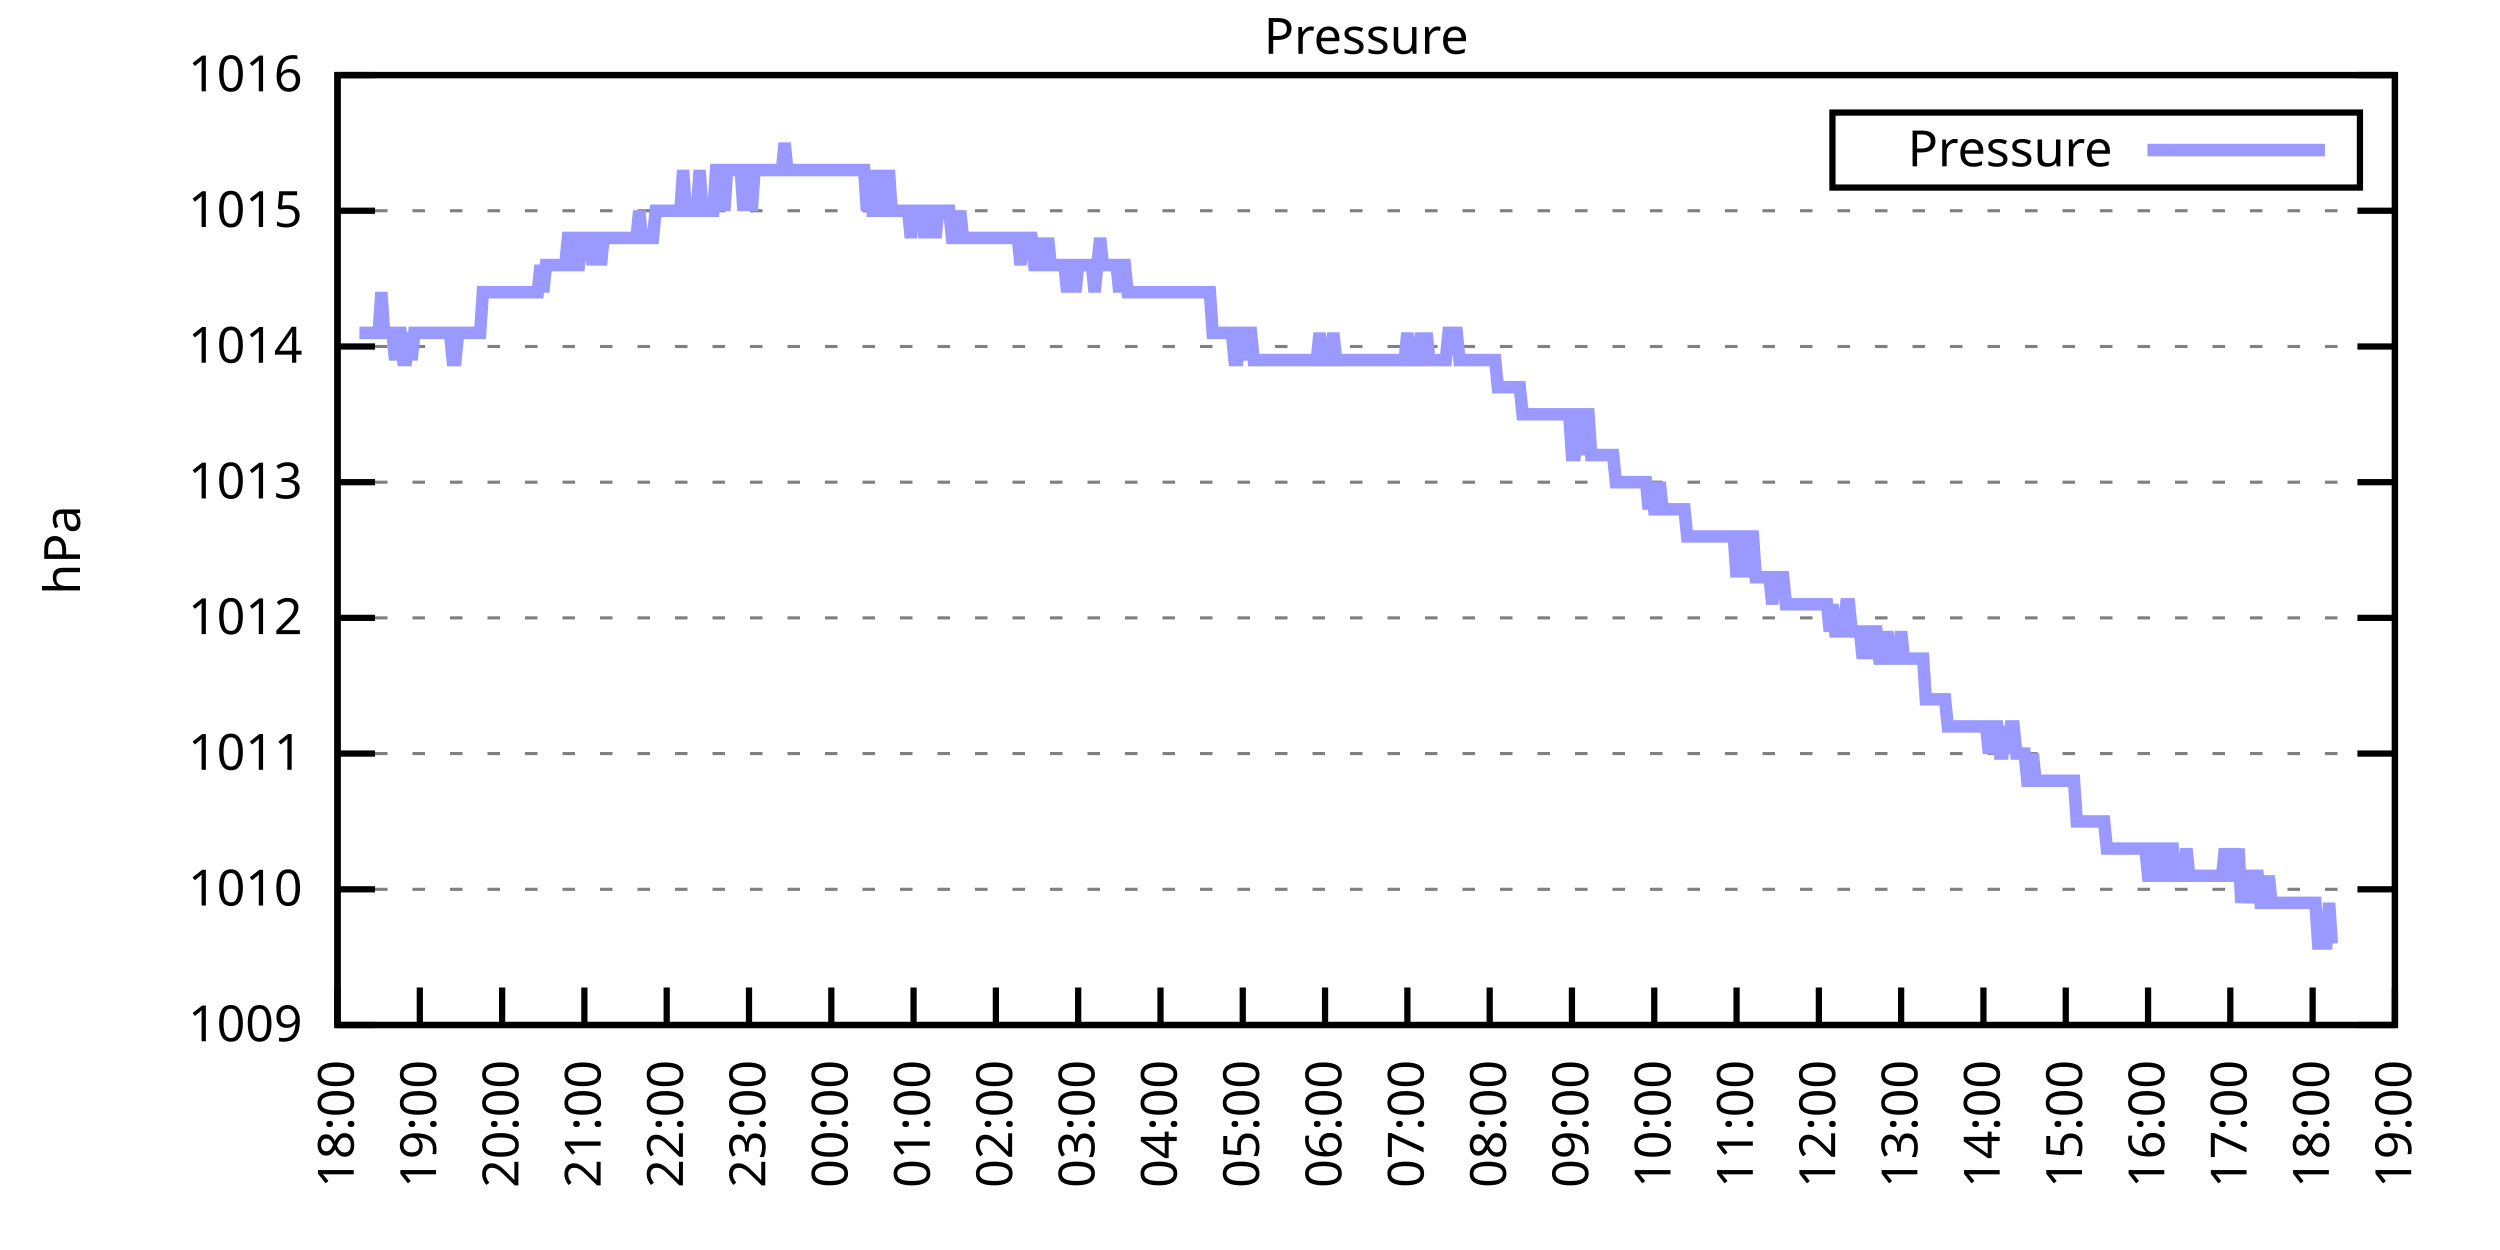
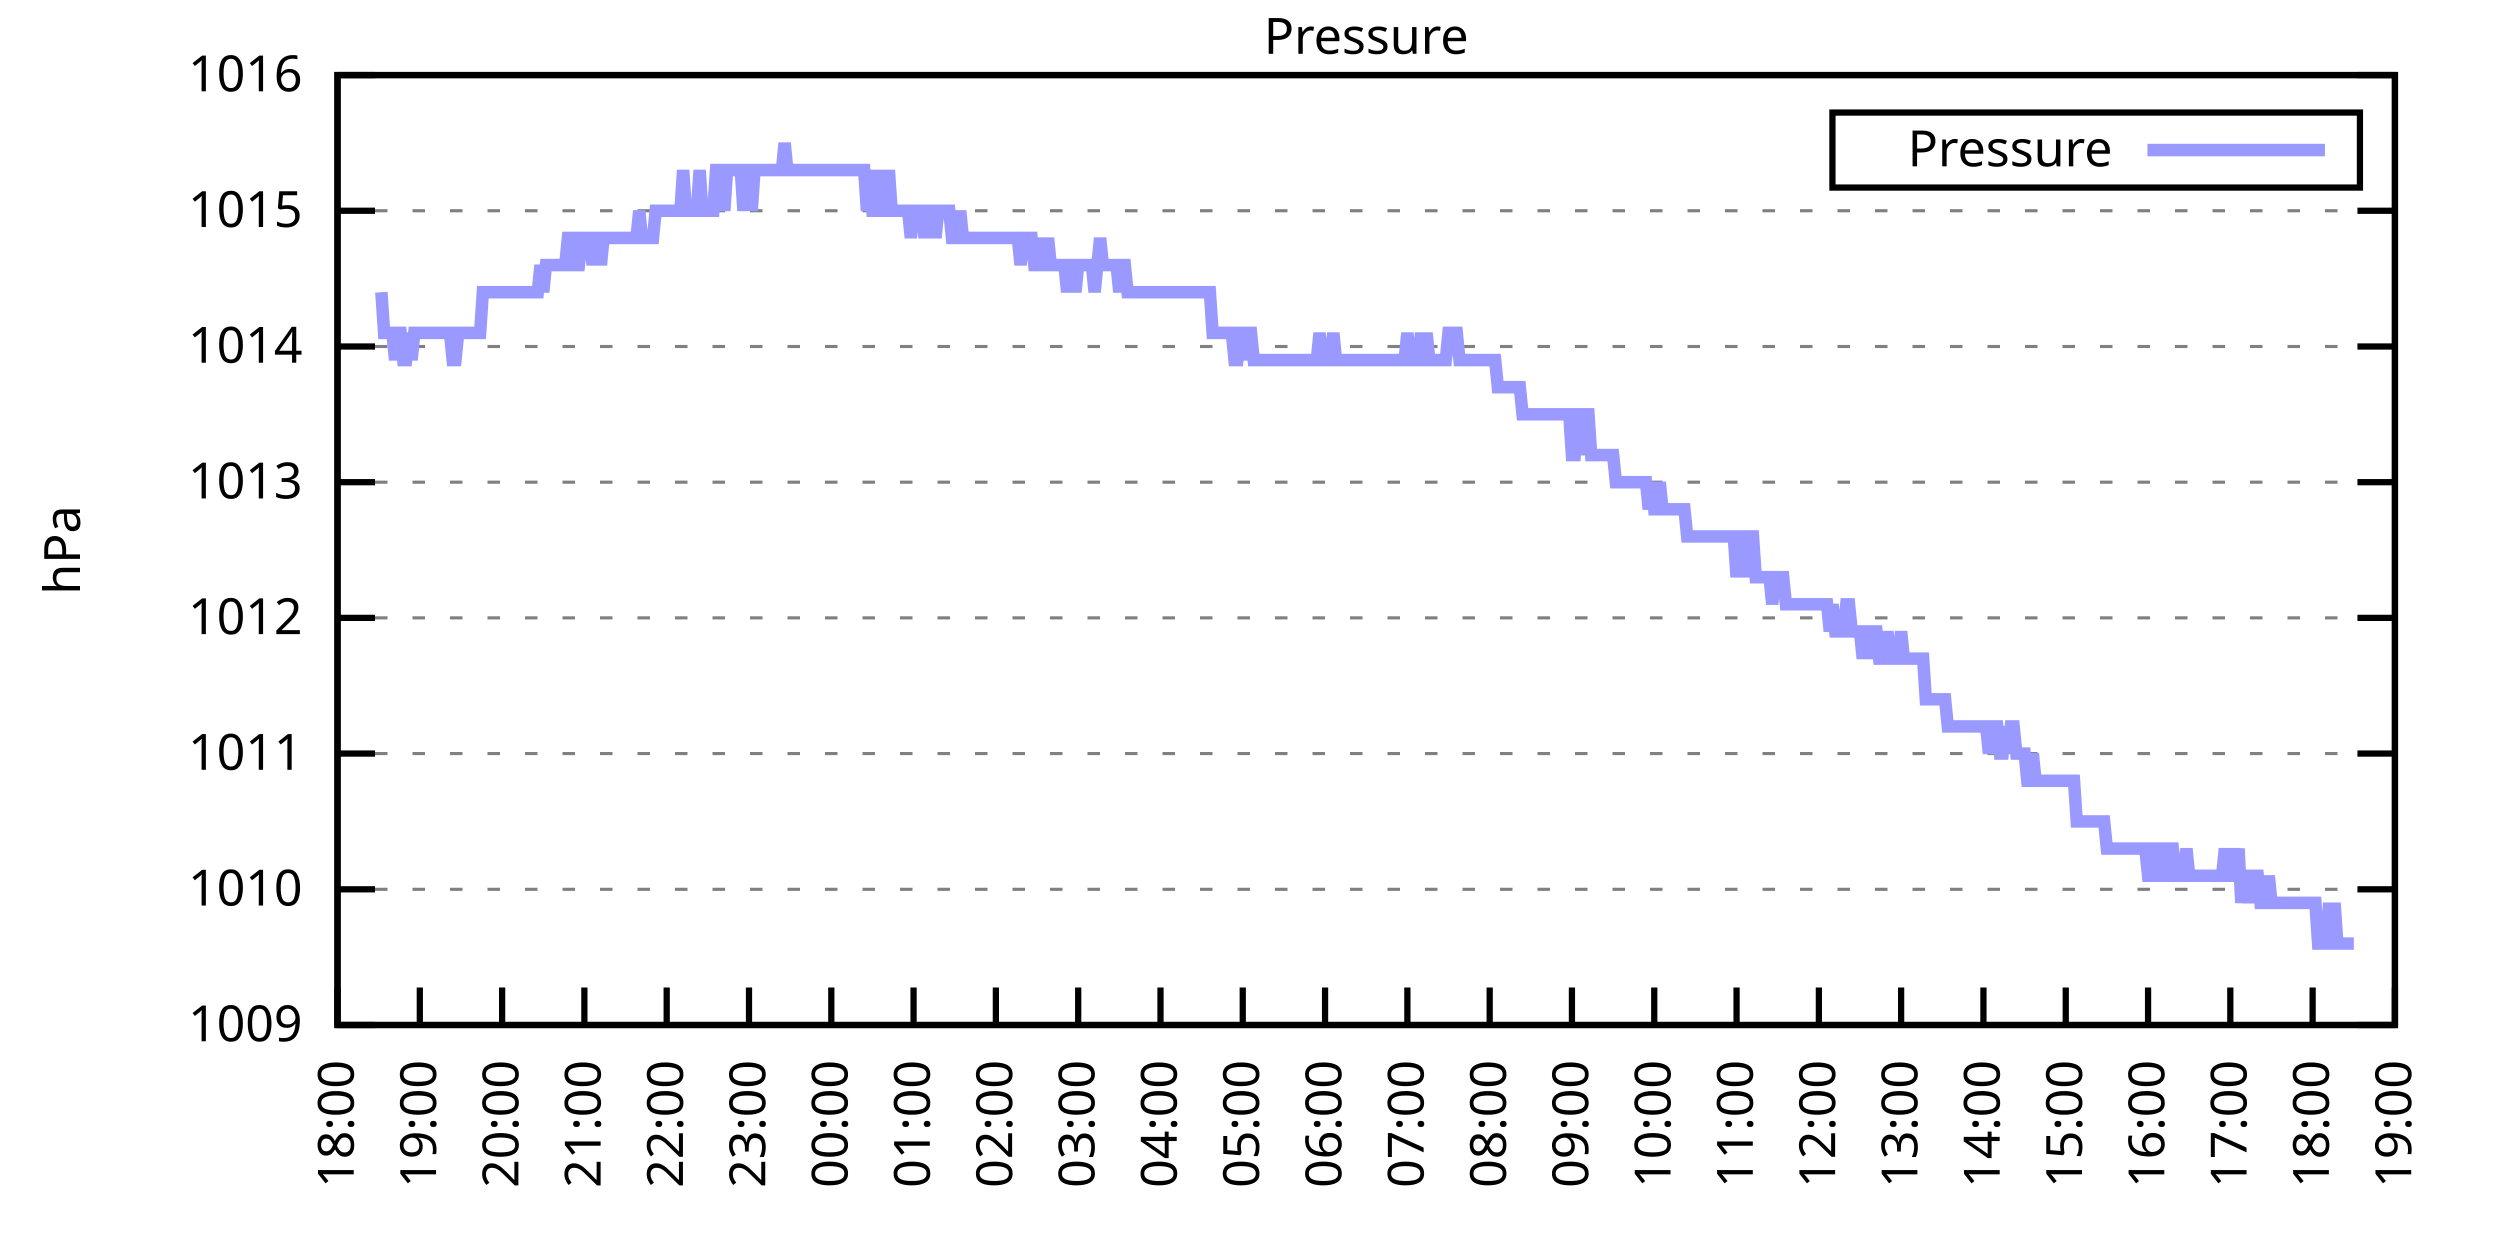
<svg xmlns="http://www.w3.org/2000/svg" xmlns:xlink="http://www.w3.org/1999/xlink" width="400" height="200" viewBox="0 0 400 200">
  <g id="gnuplot_canvas">
    <rect x="0" y="0" width="400" height="200" fill="none" />
    <defs>
      <circle id="gpDot" r="0.5" stroke-width="0.5" stroke="currentColor" />
      <path id="gpPt0" stroke-width="0.333" stroke="currentColor" d="M-1,0 h2 M0,-1 v2" />
      <path id="gpPt1" stroke-width="0.333" stroke="currentColor" d="M-1,-1 L1,1 M1,-1 L-1,1" />
      <path id="gpPt2" stroke-width="0.333" stroke="currentColor" d="M-1,0 L1,0 M0,-1 L0,1 M-1,-1 L1,1 M-1,1 L1,-1" />
      <rect id="gpPt3" stroke-width="0.333" stroke="currentColor" x="-1" y="-1" width="2" height="2" />
      <rect id="gpPt4" stroke-width="0.333" stroke="currentColor" fill="currentColor" x="-1" y="-1" width="2" height="2" />
      <circle id="gpPt5" stroke-width="0.333" stroke="currentColor" cx="0" cy="0" r="1" />
      <use xlink:href="#gpPt5" id="gpPt6" fill="currentColor" stroke="none" />
      <path id="gpPt7" stroke-width="0.333" stroke="currentColor" d="M0,-1.33 L-1.33,0.67 L1.33,0.67 z" />
      <use xlink:href="#gpPt7" id="gpPt8" fill="currentColor" stroke="none" />
      <use xlink:href="#gpPt7" id="gpPt9" stroke="currentColor" transform="rotate(180)" />
      <use xlink:href="#gpPt9" id="gpPt10" fill="currentColor" stroke="none" />
      <use xlink:href="#gpPt3" id="gpPt11" stroke="currentColor" transform="rotate(45)" />
      <use xlink:href="#gpPt11" id="gpPt12" fill="currentColor" stroke="none" />
      <path id="gpPt13" stroke-width="0.333" stroke="currentColor" d="M0,1.330 L1.265,0.411 L0.782,-1.067 L-0.782,-1.076 L-1.265,0.411 z" />
      <use xlink:href="#gpPt13" id="gpPt14" fill="currentColor" stroke="none" />
      <filter id="textbox" filterUnits="objectBoundingBox" x="0" y="0" height="1" width="1">
        <feFlood flood-color="white" flood-opacity="1" result="bgnd" />
        <feComposite in="SourceGraphic" in2="bgnd" operator="atop" />
      </filter>
      <filter id="greybox" filterUnits="objectBoundingBox" x="0" y="0" height="1" width="1">
        <feFlood flood-color="lightgrey" flood-opacity="1" result="grey" />
        <feComposite in="SourceGraphic" in2="grey" operator="atop" />
      </filter>
    </defs>
    <g fill="none" color="white" stroke="currentColor" stroke-width="1.00" stroke-linecap="butt" stroke-linejoin="miter">
</g>
    <g fill="none" color="black" stroke="currentColor" stroke-width="1.00" stroke-linecap="butt" stroke-linejoin="miter">
      <g stroke="none" shape-rendering="crispEdges">
        <polygon fill="rgb(255, 255, 255)" points="54.00,164.00 383.18,164.00 383.18,12.02 54.00,12.02 " />
      </g>
    </g>
    <g fill="none" color="black" stroke="currentColor" stroke-width="1.00" stroke-linecap="butt" stroke-linejoin="miter">
</g>
    <g fill="none" color="black" stroke="black" stroke-width="0.50" stroke-linecap="butt" stroke-linejoin="miter">
</g>
    <g fill="none" color="gray" stroke="currentColor" stroke-width="0.50" stroke-linecap="butt" stroke-linejoin="miter">
      <path stroke="gray" stroke-dasharray="2,4" class="gridline" d="M54.00,164.00 L383.19,164.00  " />
    </g>
    <g fill="none" color="gray" stroke="gray" stroke-width="1.00" stroke-linecap="butt" stroke-linejoin="miter">
</g>
    <g fill="none" color="black" stroke="currentColor" stroke-width="1.00" stroke-linecap="butt" stroke-linejoin="miter">
      <path stroke="black" d="M54.00,164.00 L60.00,164.00 M383.19,164.00 L377.19,164.00  " />
      <g transform="translate(48.40,166.60)" stroke="none" fill="black" font-family="Sans" font-size="8.00" text-anchor="end">
        <text>
          <tspan font-family="Sans"> 1009</tspan>
        </text>
      </g>
    </g>
    <g fill="none" color="black" stroke="currentColor" stroke-width="1.00" stroke-linecap="butt" stroke-linejoin="miter">
</g>
    <g fill="none" color="black" stroke="black" stroke-width="0.50" stroke-linecap="butt" stroke-linejoin="miter">
</g>
    <g fill="none" color="gray" stroke="currentColor" stroke-width="0.50" stroke-linecap="butt" stroke-linejoin="miter">
      <path stroke="gray" stroke-dasharray="2,4" class="gridline" d="M54.00,142.29 L383.19,142.29  " />
    </g>
    <g fill="none" color="gray" stroke="gray" stroke-width="1.00" stroke-linecap="butt" stroke-linejoin="miter">
</g>
    <g fill="none" color="black" stroke="currentColor" stroke-width="1.00" stroke-linecap="butt" stroke-linejoin="miter">
      <path stroke="black" d="M54.00,142.29 L60.00,142.29 M383.19,142.29 L377.19,142.29  " />
      <g transform="translate(48.40,144.89)" stroke="none" fill="black" font-family="Sans" font-size="8.00" text-anchor="end">
        <text>
          <tspan font-family="Sans"> 1010</tspan>
        </text>
      </g>
    </g>
    <g fill="none" color="black" stroke="currentColor" stroke-width="1.00" stroke-linecap="butt" stroke-linejoin="miter">
</g>
    <g fill="none" color="black" stroke="black" stroke-width="0.50" stroke-linecap="butt" stroke-linejoin="miter">
</g>
    <g fill="none" color="gray" stroke="currentColor" stroke-width="0.50" stroke-linecap="butt" stroke-linejoin="miter">
      <path stroke="gray" stroke-dasharray="2,4" class="gridline" d="M54.00,120.57 L383.19,120.57  " />
    </g>
    <g fill="none" color="gray" stroke="gray" stroke-width="1.00" stroke-linecap="butt" stroke-linejoin="miter">
</g>
    <g fill="none" color="black" stroke="currentColor" stroke-width="1.00" stroke-linecap="butt" stroke-linejoin="miter">
      <path stroke="black" d="M54.00,120.57 L60.00,120.57 M383.19,120.57 L377.19,120.57  " />
      <g transform="translate(48.40,123.17)" stroke="none" fill="black" font-family="Sans" font-size="8.00" text-anchor="end">
        <text>
          <tspan font-family="Sans"> 1011</tspan>
        </text>
      </g>
    </g>
    <g fill="none" color="black" stroke="currentColor" stroke-width="1.00" stroke-linecap="butt" stroke-linejoin="miter">
</g>
    <g fill="none" color="black" stroke="black" stroke-width="0.50" stroke-linecap="butt" stroke-linejoin="miter">
</g>
    <g fill="none" color="gray" stroke="currentColor" stroke-width="0.50" stroke-linecap="butt" stroke-linejoin="miter">
      <path stroke="gray" stroke-dasharray="2,4" class="gridline" d="M54.00,98.86 L383.19,98.86  " />
    </g>
    <g fill="none" color="gray" stroke="gray" stroke-width="1.00" stroke-linecap="butt" stroke-linejoin="miter">
</g>
    <g fill="none" color="black" stroke="currentColor" stroke-width="1.00" stroke-linecap="butt" stroke-linejoin="miter">
      <path stroke="black" d="M54.00,98.86 L60.00,98.86 M383.19,98.86 L377.19,98.86  " />
      <g transform="translate(48.40,101.46)" stroke="none" fill="black" font-family="Sans" font-size="8.00" text-anchor="end">
        <text>
          <tspan font-family="Sans"> 1012</tspan>
        </text>
      </g>
    </g>
    <g fill="none" color="black" stroke="currentColor" stroke-width="1.00" stroke-linecap="butt" stroke-linejoin="miter">
</g>
    <g fill="none" color="black" stroke="black" stroke-width="0.50" stroke-linecap="butt" stroke-linejoin="miter">
</g>
    <g fill="none" color="gray" stroke="currentColor" stroke-width="0.50" stroke-linecap="butt" stroke-linejoin="miter">
      <path stroke="gray" stroke-dasharray="2,4" class="gridline" d="M54.00,77.15 L383.19,77.15  " />
    </g>
    <g fill="none" color="gray" stroke="gray" stroke-width="1.00" stroke-linecap="butt" stroke-linejoin="miter">
</g>
    <g fill="none" color="black" stroke="currentColor" stroke-width="1.00" stroke-linecap="butt" stroke-linejoin="miter">
      <path stroke="black" d="M54.00,77.15 L60.00,77.15 M383.19,77.15 L377.19,77.15  " />
      <g transform="translate(48.40,79.75)" stroke="none" fill="black" font-family="Sans" font-size="8.00" text-anchor="end">
        <text>
          <tspan font-family="Sans"> 1013</tspan>
        </text>
      </g>
    </g>
    <g fill="none" color="black" stroke="currentColor" stroke-width="1.00" stroke-linecap="butt" stroke-linejoin="miter">
</g>
    <g fill="none" color="black" stroke="black" stroke-width="0.50" stroke-linecap="butt" stroke-linejoin="miter">
</g>
    <g fill="none" color="gray" stroke="currentColor" stroke-width="0.50" stroke-linecap="butt" stroke-linejoin="miter">
      <path stroke="gray" stroke-dasharray="2,4" class="gridline" d="M54.00,55.44 L383.19,55.44  " />
    </g>
    <g fill="none" color="gray" stroke="gray" stroke-width="1.00" stroke-linecap="butt" stroke-linejoin="miter">
</g>
    <g fill="none" color="black" stroke="currentColor" stroke-width="1.00" stroke-linecap="butt" stroke-linejoin="miter">
      <path stroke="black" d="M54.00,55.44 L60.00,55.44 M383.19,55.44 L377.19,55.44  " />
      <g transform="translate(48.40,58.04)" stroke="none" fill="black" font-family="Sans" font-size="8.00" text-anchor="end">
        <text>
          <tspan font-family="Sans"> 1014</tspan>
        </text>
      </g>
    </g>
    <g fill="none" color="black" stroke="currentColor" stroke-width="1.00" stroke-linecap="butt" stroke-linejoin="miter">
</g>
    <g fill="none" color="black" stroke="black" stroke-width="0.50" stroke-linecap="butt" stroke-linejoin="miter">
</g>
    <g fill="none" color="gray" stroke="currentColor" stroke-width="0.50" stroke-linecap="butt" stroke-linejoin="miter">
      <path stroke="gray" stroke-dasharray="2,4" class="gridline" d="M54.00,33.72 L383.19,33.72  " />
    </g>
    <g fill="none" color="gray" stroke="gray" stroke-width="1.00" stroke-linecap="butt" stroke-linejoin="miter">
</g>
    <g fill="none" color="black" stroke="currentColor" stroke-width="1.00" stroke-linecap="butt" stroke-linejoin="miter">
      <path stroke="black" d="M54.00,33.72 L60.00,33.72 M383.19,33.72 L377.19,33.72  " />
      <g transform="translate(48.40,36.32)" stroke="none" fill="black" font-family="Sans" font-size="8.00" text-anchor="end">
        <text>
          <tspan font-family="Sans"> 1015</tspan>
        </text>
      </g>
    </g>
    <g fill="none" color="black" stroke="currentColor" stroke-width="1.00" stroke-linecap="butt" stroke-linejoin="miter">
</g>
    <g fill="none" color="black" stroke="black" stroke-width="0.50" stroke-linecap="butt" stroke-linejoin="miter">
</g>
    <g fill="none" color="gray" stroke="currentColor" stroke-width="0.50" stroke-linecap="butt" stroke-linejoin="miter">
      <path stroke="gray" stroke-dasharray="2,4" class="gridline" d="M54.00,12.01 L383.19,12.01  " />
    </g>
    <g fill="none" color="gray" stroke="gray" stroke-width="1.00" stroke-linecap="butt" stroke-linejoin="miter">
</g>
    <g fill="none" color="black" stroke="currentColor" stroke-width="1.00" stroke-linecap="butt" stroke-linejoin="miter">
      <path stroke="black" d="M54.00,12.01 L60.00,12.01 M383.19,12.01 L377.19,12.01  " />
      <g transform="translate(48.40,14.61)" stroke="none" fill="black" font-family="Sans" font-size="8.00" text-anchor="end">
        <text>
          <tspan font-family="Sans"> 1016</tspan>
        </text>
      </g>
    </g>
    <g fill="none" color="black" stroke="currentColor" stroke-width="1.00" stroke-linecap="butt" stroke-linejoin="miter">
      <path stroke="black" d="M54.00,164.00 L54.00,158.00  " />
      <g transform="translate(56.60,169.60) rotate(270.00)" stroke="none" fill="black" font-family="Sans" font-size="8.00" text-anchor="end">
        <text>
          <tspan font-family="Sans">18:00</tspan>
        </text>
      </g>
    </g>
    <g fill="none" color="black" stroke="currentColor" stroke-width="1.00" stroke-linecap="butt" stroke-linejoin="miter">
      <path stroke="black" d="M67.17,164.00 L67.17,158.00  " />
      <g transform="translate(69.77,169.60) rotate(270.00)" stroke="none" fill="black" font-family="Sans" font-size="8.00" text-anchor="end">
        <text>
          <tspan font-family="Sans">19:00</tspan>
        </text>
      </g>
    </g>
    <g fill="none" color="black" stroke="currentColor" stroke-width="1.00" stroke-linecap="butt" stroke-linejoin="miter">
      <path stroke="black" d="M80.34,164.00 L80.34,158.00  " />
      <g transform="translate(82.94,169.60) rotate(270.00)" stroke="none" fill="black" font-family="Sans" font-size="8.00" text-anchor="end">
        <text>
          <tspan font-family="Sans">20:00</tspan>
        </text>
      </g>
    </g>
    <g fill="none" color="black" stroke="currentColor" stroke-width="1.00" stroke-linecap="butt" stroke-linejoin="miter">
      <path stroke="black" d="M93.50,164.00 L93.50,158.00  " />
      <g transform="translate(96.10,169.60) rotate(270.00)" stroke="none" fill="black" font-family="Sans" font-size="8.00" text-anchor="end">
        <text>
          <tspan font-family="Sans">21:00</tspan>
        </text>
      </g>
    </g>
    <g fill="none" color="black" stroke="currentColor" stroke-width="1.00" stroke-linecap="butt" stroke-linejoin="miter">
      <path stroke="black" d="M106.67,164.00 L106.67,158.00  " />
      <g transform="translate(109.27,169.60) rotate(270.00)" stroke="none" fill="black" font-family="Sans" font-size="8.00" text-anchor="end">
        <text>
          <tspan font-family="Sans">22:00</tspan>
        </text>
      </g>
    </g>
    <g fill="none" color="black" stroke="currentColor" stroke-width="1.00" stroke-linecap="butt" stroke-linejoin="miter">
      <path stroke="black" d="M119.84,164.00 L119.84,158.00  " />
      <g transform="translate(122.44,169.60) rotate(270.00)" stroke="none" fill="black" font-family="Sans" font-size="8.00" text-anchor="end">
        <text>
          <tspan font-family="Sans">23:00</tspan>
        </text>
      </g>
    </g>
    <g fill="none" color="black" stroke="currentColor" stroke-width="1.00" stroke-linecap="butt" stroke-linejoin="miter">
      <path stroke="black" d="M133.01,164.00 L133.01,158.00  " />
      <g transform="translate(135.61,169.60) rotate(270.00)" stroke="none" fill="black" font-family="Sans" font-size="8.00" text-anchor="end">
        <text>
          <tspan font-family="Sans">00:00</tspan>
        </text>
      </g>
    </g>
    <g fill="none" color="black" stroke="currentColor" stroke-width="1.00" stroke-linecap="butt" stroke-linejoin="miter">
      <path stroke="black" d="M146.17,164.00 L146.17,158.00  " />
      <g transform="translate(148.77,169.60) rotate(270.00)" stroke="none" fill="black" font-family="Sans" font-size="8.00" text-anchor="end">
        <text>
          <tspan font-family="Sans">01:00</tspan>
        </text>
      </g>
    </g>
    <g fill="none" color="black" stroke="currentColor" stroke-width="1.00" stroke-linecap="butt" stroke-linejoin="miter">
      <path stroke="black" d="M159.34,164.00 L159.34,158.00  " />
      <g transform="translate(161.94,169.60) rotate(270.00)" stroke="none" fill="black" font-family="Sans" font-size="8.00" text-anchor="end">
        <text>
          <tspan font-family="Sans">02:00</tspan>
        </text>
      </g>
    </g>
    <g fill="none" color="black" stroke="currentColor" stroke-width="1.00" stroke-linecap="butt" stroke-linejoin="miter">
      <path stroke="black" d="M172.51,164.00 L172.51,158.00  " />
      <g transform="translate(175.11,169.60) rotate(270.00)" stroke="none" fill="black" font-family="Sans" font-size="8.00" text-anchor="end">
        <text>
          <tspan font-family="Sans">03:00</tspan>
        </text>
      </g>
    </g>
    <g fill="none" color="black" stroke="currentColor" stroke-width="1.00" stroke-linecap="butt" stroke-linejoin="miter">
      <path stroke="black" d="M185.68,164.00 L185.68,158.00  " />
      <g transform="translate(188.28,169.60) rotate(270.00)" stroke="none" fill="black" font-family="Sans" font-size="8.00" text-anchor="end">
        <text>
          <tspan font-family="Sans">04:00</tspan>
        </text>
      </g>
    </g>
    <g fill="none" color="black" stroke="currentColor" stroke-width="1.00" stroke-linecap="butt" stroke-linejoin="miter">
      <path stroke="black" d="M198.84,164.00 L198.84,158.00  " />
      <g transform="translate(201.44,169.60) rotate(270.00)" stroke="none" fill="black" font-family="Sans" font-size="8.00" text-anchor="end">
        <text>
          <tspan font-family="Sans">05:00</tspan>
        </text>
      </g>
    </g>
    <g fill="none" color="black" stroke="currentColor" stroke-width="1.00" stroke-linecap="butt" stroke-linejoin="miter">
      <path stroke="black" d="M212.01,164.00 L212.01,158.00  " />
      <g transform="translate(214.61,169.60) rotate(270.00)" stroke="none" fill="black" font-family="Sans" font-size="8.00" text-anchor="end">
        <text>
          <tspan font-family="Sans">06:00</tspan>
        </text>
      </g>
    </g>
    <g fill="none" color="black" stroke="currentColor" stroke-width="1.00" stroke-linecap="butt" stroke-linejoin="miter">
      <path stroke="black" d="M225.18,164.00 L225.18,158.00  " />
      <g transform="translate(227.78,169.60) rotate(270.00)" stroke="none" fill="black" font-family="Sans" font-size="8.00" text-anchor="end">
        <text>
          <tspan font-family="Sans">07:00</tspan>
        </text>
      </g>
    </g>
    <g fill="none" color="black" stroke="currentColor" stroke-width="1.00" stroke-linecap="butt" stroke-linejoin="miter">
      <path stroke="black" d="M238.35,164.00 L238.35,158.00  " />
      <g transform="translate(240.95,169.60) rotate(270.00)" stroke="none" fill="black" font-family="Sans" font-size="8.00" text-anchor="end">
        <text>
          <tspan font-family="Sans">08:00</tspan>
        </text>
      </g>
    </g>
    <g fill="none" color="black" stroke="currentColor" stroke-width="1.00" stroke-linecap="butt" stroke-linejoin="miter">
      <path stroke="black" d="M251.51,164.00 L251.51,158.00  " />
      <g transform="translate(254.11,169.60) rotate(270.00)" stroke="none" fill="black" font-family="Sans" font-size="8.00" text-anchor="end">
        <text>
          <tspan font-family="Sans">09:00</tspan>
        </text>
      </g>
    </g>
    <g fill="none" color="black" stroke="currentColor" stroke-width="1.00" stroke-linecap="butt" stroke-linejoin="miter">
      <path stroke="black" d="M264.68,164.00 L264.68,158.00  " />
      <g transform="translate(267.28,169.60) rotate(270.00)" stroke="none" fill="black" font-family="Sans" font-size="8.00" text-anchor="end">
        <text>
          <tspan font-family="Sans">10:00</tspan>
        </text>
      </g>
    </g>
    <g fill="none" color="black" stroke="currentColor" stroke-width="1.00" stroke-linecap="butt" stroke-linejoin="miter">
      <path stroke="black" d="M277.85,164.00 L277.85,158.00  " />
      <g transform="translate(280.45,169.60) rotate(270.00)" stroke="none" fill="black" font-family="Sans" font-size="8.00" text-anchor="end">
        <text>
          <tspan font-family="Sans">11:00</tspan>
        </text>
      </g>
    </g>
    <g fill="none" color="black" stroke="currentColor" stroke-width="1.00" stroke-linecap="butt" stroke-linejoin="miter">
      <path stroke="black" d="M291.02,164.00 L291.02,158.00  " />
      <g transform="translate(293.62,169.60) rotate(270.00)" stroke="none" fill="black" font-family="Sans" font-size="8.00" text-anchor="end">
        <text>
          <tspan font-family="Sans">12:00</tspan>
        </text>
      </g>
    </g>
    <g fill="none" color="black" stroke="currentColor" stroke-width="1.00" stroke-linecap="butt" stroke-linejoin="miter">
      <path stroke="black" d="M304.18,164.00 L304.18,158.00  " />
      <g transform="translate(306.78,169.60) rotate(270.00)" stroke="none" fill="black" font-family="Sans" font-size="8.00" text-anchor="end">
        <text>
          <tspan font-family="Sans">13:00</tspan>
        </text>
      </g>
    </g>
    <g fill="none" color="black" stroke="currentColor" stroke-width="1.00" stroke-linecap="butt" stroke-linejoin="miter">
      <path stroke="black" d="M317.35,164.00 L317.35,158.00  " />
      <g transform="translate(319.95,169.60) rotate(270.00)" stroke="none" fill="black" font-family="Sans" font-size="8.00" text-anchor="end">
        <text>
          <tspan font-family="Sans">14:00</tspan>
        </text>
      </g>
    </g>
    <g fill="none" color="black" stroke="currentColor" stroke-width="1.00" stroke-linecap="butt" stroke-linejoin="miter">
      <path stroke="black" d="M330.52,164.00 L330.52,158.00  " />
      <g transform="translate(333.12,169.60) rotate(270.00)" stroke="none" fill="black" font-family="Sans" font-size="8.00" text-anchor="end">
        <text>
          <tspan font-family="Sans">15:00</tspan>
        </text>
      </g>
    </g>
    <g fill="none" color="black" stroke="currentColor" stroke-width="1.00" stroke-linecap="butt" stroke-linejoin="miter">
      <path stroke="black" d="M343.69,164.00 L343.69,158.00  " />
      <g transform="translate(346.29,169.60) rotate(270.00)" stroke="none" fill="black" font-family="Sans" font-size="8.00" text-anchor="end">
        <text>
          <tspan font-family="Sans">16:00</tspan>
        </text>
      </g>
    </g>
    <g fill="none" color="black" stroke="currentColor" stroke-width="1.00" stroke-linecap="butt" stroke-linejoin="miter">
      <path stroke="black" d="M356.85,164.00 L356.85,158.00  " />
      <g transform="translate(359.45,169.60) rotate(270.00)" stroke="none" fill="black" font-family="Sans" font-size="8.00" text-anchor="end">
        <text>
          <tspan font-family="Sans">17:00</tspan>
        </text>
      </g>
    </g>
    <g fill="none" color="black" stroke="currentColor" stroke-width="1.00" stroke-linecap="butt" stroke-linejoin="miter">
      <path stroke="black" d="M370.02,164.00 L370.02,158.00  " />
      <g transform="translate(372.62,169.60) rotate(270.00)" stroke="none" fill="black" font-family="Sans" font-size="8.00" text-anchor="end">
        <text>
          <tspan font-family="Sans">18:00</tspan>
        </text>
      </g>
    </g>
    <g fill="none" color="black" stroke="currentColor" stroke-width="1.00" stroke-linecap="butt" stroke-linejoin="miter">
      <path stroke="black" d="M383.19,164.00 L383.19,158.00  " />
      <g transform="translate(385.79,169.60) rotate(270.00)" stroke="none" fill="black" font-family="Sans" font-size="8.00" text-anchor="end">
        <text>
          <tspan font-family="Sans">19:00</tspan>
        </text>
      </g>
    </g>
    <g fill="none" color="black" stroke="currentColor" stroke-width="1.00" stroke-linecap="butt" stroke-linejoin="miter">
</g>
    <g fill="none" color="black" stroke="currentColor" stroke-width="1.00" stroke-linecap="butt" stroke-linejoin="miter">
      <path stroke="black" d="M54.00,12.01 L54.00,164.00 L383.19,164.00 L383.19,12.01 L54.00,12.01 Z  " />
    </g>
    <g fill="none" color="black" stroke="currentColor" stroke-width="1.00" stroke-linecap="butt" stroke-linejoin="miter">
</g>
    <g fill="none" color="black" stroke="currentColor" stroke-width="1.00" stroke-linecap="butt" stroke-linejoin="miter">
      <path stroke="black" d="M293.19,30.01 L293.19,18.01 L377.59,18.01 L377.59,30.01 L293.19,30.01 Z  " />
    </g>
    <g id="Pressure_plot_1">
      <g fill="none" color="white" stroke="black" stroke-width="2.00" stroke-linecap="butt" stroke-linejoin="miter">
</g>
      <g fill="none" color="black" stroke="currentColor" stroke-width="2.00" stroke-linecap="butt" stroke-linejoin="miter">
        <g transform="translate(337.99,26.61)" stroke="none" fill="black" font-family="Sans" font-size="8.00" text-anchor="end">
          <text>
            <tspan font-family="Sans">Pressure</tspan>
          </text>
        </g>
      </g>
      <g fill="none" color="black" stroke="currentColor" stroke-width="2.00" stroke-linecap="butt" stroke-linejoin="miter">
-         <path stroke="rgb(153, 153, 255)" d="M343.59,24.01 L371.99,24.01 M57.51,53.26 L57.95,53.26 L58.39,53.26 L58.83,53.26 L59.27,53.26 L59.71,53.26   L60.14,53.26 L60.58,53.26 L61.02,46.75 L61.46,53.26 L61.90,53.26 L62.34,53.26 L62.78,53.26 L63.22,57.61   L63.66,53.26 L64.10,53.26 L64.53,57.61 L64.97,57.61 L65.41,53.26 L65.85,57.61 L66.29,53.26 L66.73,53.26   L67.17,53.26 L67.61,53.26 L68.05,53.26 L68.48,53.26 L68.92,53.26 L69.36,53.26 L69.80,53.26 L70.24,53.26   L70.68,53.26 L71.12,53.26 L71.56,53.26 L72.00,53.26 L72.43,57.61 L72.87,57.61 L73.31,53.26 L73.75,53.26   L74.19,53.26 L74.63,53.26 L75.07,53.26 L75.51,53.26 L75.95,53.26 L76.38,53.26 L76.82,53.26 L77.26,46.75   L77.70,46.75 L78.14,46.75 L78.58,46.75 L79.02,46.75 L79.46,46.75 L79.90,46.75 L80.34,46.75 L80.77,46.75   L81.21,46.75 L81.65,46.75 L82.09,46.75 L82.53,46.75 L82.97,46.75 L83.41,46.75 L83.85,46.75 L84.29,46.75   L84.72,46.75 L85.16,46.75 L85.60,46.75 L86.04,46.75 L86.48,42.41 L86.92,46.75 L87.36,42.41 L87.80,42.41   L88.24,42.41 L88.67,42.41 L89.11,42.41 L89.55,42.41 L89.99,42.41 L90.43,42.41 L90.87,38.07 L91.31,38.07   L91.75,42.41 L92.19,42.41 L92.62,42.41 L93.06,38.07 L93.50,38.07 L93.94,38.07 L94.38,38.07 L94.82,42.41   L95.26,38.07 L95.70,38.07 L96.14,42.41 L96.58,38.07 L97.01,38.07 L97.45,38.07 L97.89,38.07 L98.33,38.07   L98.77,38.07 L99.21,38.07 L99.65,38.07 L100.09,38.07 L100.53,38.07 L100.96,38.07 L101.40,38.07 L101.84,38.07   L102.28,33.72 L102.72,38.07 L103.16,38.07 L103.60,38.07 L104.04,38.07 L104.48,38.07 L104.91,33.72 L105.35,33.72   L105.79,33.72 L106.23,33.72 L106.67,33.72 L107.11,33.72 L107.55,33.72 L107.99,33.72 L108.43,33.72 L108.87,33.72   L109.30,27.21 L109.74,33.72 L110.18,33.72 L110.62,33.72 L111.06,33.72 L111.50,33.72 L111.94,27.21 L112.38,33.72   L112.60,33.72 L113.25,33.72 L113.69,33.72 L114.13,33.72 L114.57,27.21 L115.01,27.21 L115.45,27.21 L115.89,33.72   L116.33,27.21 L116.77,27.21 L117.20,27.21 L117.64,27.21 L118.08,27.21 L118.52,27.21 L118.96,33.72 L119.40,27.21   L119.84,27.21 L120.28,33.72 L120.72,27.21 L121.15,27.21 L121.59,27.21 L122.03,27.21 L122.47,27.21 L122.91,27.21   L123.35,27.21 L123.79,27.21 L124.23,27.21 L124.67,27.21 L125.11,27.21 L125.54,22.87 L125.98,27.21 L126.42,27.21   L126.86,27.21 L127.30,27.21 L127.74,27.21 L128.18,27.21 L128.62,27.21 L129.06,27.21 L129.49,27.21 L129.93,27.21   L130.37,27.21 L130.81,27.21 L131.25,27.21 L131.69,27.21 L132.13,27.21 L132.57,27.21 L133.01,27.21 L133.44,27.21   L133.88,27.21 L134.32,27.21 L134.76,27.21 L135.20,27.21 L135.64,27.21 L136.08,27.21 L136.52,27.21 L136.96,27.21   L137.39,27.21 L137.83,27.21 L138.27,27.21 L138.71,33.72 L139.15,27.21 L139.59,33.72 L140.03,33.72 L140.47,27.21   L140.91,33.72 L141.35,33.72 L141.78,33.72 L142.22,27.21 L142.66,33.72 L143.10,33.72 L143.54,33.72 L143.98,33.72   L144.42,33.72 L144.86,33.72 L145.30,33.72 L145.73,38.07 L146.17,33.72 L146.61,33.72 L147.05,33.72 L147.49,33.72   L147.93,38.07 L148.37,33.72 L148.81,33.72 L149.25,33.72 L149.68,38.07 L150.12,33.72 L150.56,33.72 L151.00,33.72   L151.44,33.72 L151.88,33.72 L152.32,38.07 L152.76,38.07 L153.20,38.07 L153.63,33.72 L154.07,38.07 L154.51,38.07   L154.95,38.07 L155.39,38.07 L155.83,38.07 L156.27,38.07 L156.71,38.07 L157.15,38.07 L157.59,38.07 L158.02,38.07   L158.46,38.07 L158.90,38.07 L159.34,38.07 L159.78,38.07 L160.22,38.07 L160.66,38.07 L161.10,38.07 L161.54,38.07   L161.97,38.07 L162.41,38.07 L162.85,38.07 L163.29,42.41 L163.73,38.07 L164.17,38.07 L164.61,38.07 L165.05,38.07   L165.49,42.41 L165.92,42.41 L166.36,38.07 L166.80,42.41 L167.24,42.41 L167.68,38.07 L168.12,42.41 L168.56,42.41   L169.00,42.41 L169.44,42.41 L169.87,42.41 L170.31,42.41 L170.75,46.75 L171.19,42.41 L171.63,42.41 L172.07,46.75   L172.51,42.41 L172.95,42.41 L173.39,42.41 L173.83,42.41 L174.26,42.41 L174.70,42.41 L175.14,46.75 L175.58,42.41   L176.02,38.07 L176.46,42.41 L176.90,42.41 L177.34,42.41 L177.78,42.41 L178.21,42.41 L178.65,42.41 L179.09,46.75   L179.53,42.41 L179.97,42.41 L180.41,46.75 L180.85,46.75 L181.29,46.75 L181.73,46.75 L182.16,46.75 L182.60,46.75   L183.04,46.75 L183.48,46.75 L183.92,46.75 L184.36,46.75 L184.80,46.75 L185.24,46.75 L185.68,46.75 L186.11,46.75   L186.55,46.75 L186.99,46.75 L187.43,46.75 L187.87,46.75 L188.31,46.75 L188.75,46.75 L189.19,46.75 L189.63,46.75   L190.07,46.75 L190.50,46.75 L190.94,46.75 L191.38,46.75 L191.82,46.75 L192.26,46.75 L192.70,46.75 L193.14,46.75   L193.58,46.75 L194.02,53.26 L194.45,53.26 L194.89,53.26 L195.33,53.26 L195.77,53.26 L196.21,53.26 L196.65,53.26   L197.09,53.26 L197.53,57.61 L197.97,57.61 L198.40,53.26 L198.84,53.26 L199.28,57.61 L199.72,53.26 L200.16,53.26   L200.60,57.61 L201.04,57.61 L201.48,57.61 L201.92,57.61 L202.35,57.61 L202.79,57.61 L203.23,57.61 L203.67,57.61   L204.11,57.61 L204.55,57.61 L204.99,57.61 L205.43,57.61 L205.87,57.61 L206.31,57.61 L206.74,57.61 L207.18,57.61   L207.62,57.61 L208.06,57.61 L208.50,57.61 L208.94,57.61 L209.38,57.61 L209.82,57.61 L210.26,57.61 L210.69,57.61   L211.13,53.26 L211.57,57.61 L212.01,57.61 L212.45,57.61 L212.89,57.61 L213.33,53.26 L213.77,57.61 L214.21,57.61   L214.64,57.61 L215.08,57.61 L215.52,57.61 L215.96,57.61 L216.40,57.61 L216.84,57.61 L217.28,57.61 L217.72,57.61   L218.16,57.61 L218.60,57.61 L219.03,57.61 L219.47,57.61 L219.91,57.61 L220.35,57.61 L220.79,57.61 L221.23,57.61   L221.67,57.61 L222.11,57.61 L222.55,57.61 L222.98,57.61 L223.42,57.61 L223.86,57.61 L224.30,57.61 L224.74,57.61   L225.18,53.26 L225.62,57.61 L226.06,57.61 L226.50,57.61 L226.93,57.61 L227.37,53.26 L227.81,57.61 L228.25,53.26   L228.69,57.61 L229.13,57.61 L229.57,57.61 L230.01,57.61 L230.45,57.61 L230.88,57.61 L231.32,57.61 L231.76,53.26   L232.20,53.26 L232.64,53.26 L233.08,53.26 L233.52,57.61 L233.96,57.61 L234.40,57.61 L234.84,57.61 L235.27,57.61   L235.71,57.61 L236.15,57.61 L236.59,57.61 L237.03,57.61 L237.47,57.61 L237.91,57.61 L238.35,57.61 L238.79,57.61   L239.22,57.61 L239.66,61.95 L240.10,61.95 L240.54,61.95 L240.98,61.95 L241.42,61.95 L241.86,61.95 L242.30,61.95   L242.74,61.95 L243.17,61.95 L243.61,66.29 L244.05,66.29 L244.49,66.29 L244.93,66.29 L245.37,66.29 L245.81,66.29   L246.25,66.29 L246.69,66.29 L247.12,66.29 L247.56,66.29 L248.00,66.29 L248.44,66.29 L248.88,66.29 L249.32,66.29   L249.76,66.29 L250.20,66.29 L250.64,66.29 L251.08,66.29 L251.51,72.81 L251.95,72.81 L252.39,66.29 L252.83,66.29   L253.27,72.81 L253.71,66.29 L254.15,66.29 L254.59,72.81 L255.03,72.81 L255.46,72.81 L255.90,72.81 L256.34,72.81   L256.78,72.81 L257.22,72.81 L257.66,72.81 L258.10,72.81 L258.54,77.15 L258.98,77.15 L259.41,77.15 L259.85,77.15   L260.29,77.15 L260.73,77.15 L261.17,77.15 L261.61,77.15 L262.05,77.15 L262.49,77.15 L262.93,77.15 L263.36,77.15   L263.80,81.49 L264.24,77.15 L264.68,81.49 L265.12,81.49 L265.56,77.15 L266.00,81.49 L266.44,81.49 L266.88,81.49   L267.32,81.49 L267.75,81.49 L268.19,81.49 L268.63,81.49 L269.07,81.49 L269.51,81.49 L269.95,85.83 L270.39,85.83   L270.83,85.83 L271.27,85.83 L271.70,85.83 L272.14,85.83 L272.58,85.83 L273.02,85.83 L273.46,85.83 L273.90,85.83   L274.34,85.83 L274.78,85.83 L275.22,85.83 L275.65,85.83 L276.09,85.83 L276.53,85.83 L276.97,85.83 L277.41,85.83   L277.85,92.35 L278.29,85.83 L278.73,85.83 L279.17,85.83 L279.60,92.35 L280.04,85.83 L280.48,85.83 L280.92,92.35   L281.36,92.35 L281.80,92.35 L282.24,92.35 L282.68,92.35 L283.12,92.35 L283.56,96.69 L283.99,92.35 L284.43,92.35   L284.87,92.35 L285.31,92.35 L285.75,96.69 L286.19,96.69 L286.63,96.69 L287.07,96.69 L287.51,96.69 L287.94,96.69   L288.38,96.69 L288.82,96.69 L289.26,96.69 L289.70,96.69 L290.14,96.69 L290.58,96.69 L291.02,96.69 L291.46,96.69   L291.89,96.69 L292.33,96.69 L292.77,101.03 L293.21,96.69 L293.65,101.03 L294.09,101.03 L294.53,101.03 L294.97,101.03   L295.41,96.69 L295.84,96.69 L296.28,101.03 L296.72,101.03 L297.16,101.03 L297.60,101.03 L298.04,105.38 L298.48,101.03   L298.92,101.03 L299.36,105.38 L299.80,101.03 L300.23,101.03 L300.67,105.38 L301.11,105.38 L301.55,105.38 L301.99,101.03   L302.43,105.38 L302.87,105.38 L303.31,105.38 L303.75,105.38 L304.18,101.03 L304.62,105.38 L305.06,105.38 L305.50,105.38   L305.94,105.38 L306.38,105.38 L306.82,105.38 L307.26,105.38 L307.70,105.38 L308.13,111.89 L308.57,111.89 L309.01,111.89   L309.45,111.89 L309.89,111.89 L310.33,111.89 L310.77,111.89 L311.21,111.89 L311.65,116.23 L312.08,116.23 L312.52,116.23   L312.96,116.23 L313.40,116.23 L313.84,116.23 L314.28,116.23 L314.72,116.23 L315.16,116.23 L315.60,116.23 L316.04,116.23   L316.47,116.23 L316.91,116.23 L317.35,116.23 L317.79,116.23 L318.23,120.57 L318.67,116.23 L319.11,116.23 L319.55,116.23   L319.99,120.57 L320.42,120.57 L320.86,116.23 L321.30,120.57 L321.74,116.23 L322.18,116.23 L322.62,120.57 L323.06,120.57   L323.50,120.57 L323.94,120.57 L324.37,124.92 L324.81,124.92 L325.25,120.57 L325.69,124.92 L326.13,124.92 L326.57,124.92   L327.01,124.92 L327.45,124.92 L327.89,124.92 L328.33,124.92 L328.76,124.92 L329.20,124.92 L329.64,124.92 L330.08,124.92   L330.52,124.92 L330.96,124.92 L331.40,124.92 L331.84,124.92 L332.28,131.43 L332.71,131.43 L333.15,131.43 L333.59,131.43   L334.03,131.43 L334.47,131.43 L334.91,131.43 L335.35,131.43 L335.79,131.43 L336.23,131.43 L336.66,131.43 L337.10,135.77   L337.54,135.77 L337.98,135.77 L338.42,135.77 L338.86,135.77 L339.30,135.77 L339.74,135.77 L340.18,135.77 L340.61,135.77   L341.05,135.77 L341.49,135.77 L341.93,135.77 L342.37,135.77 L342.81,135.77 L343.25,135.77 L343.69,140.12 L344.13,140.12   L344.57,140.12 L345.00,135.77 L345.44,135.77 L345.88,140.12 L346.32,140.12 L346.76,135.77 L347.20,135.77 L347.64,135.77   L348.08,140.12 L348.52,140.12 L348.95,140.12 L349.39,140.12 L349.83,135.77 L350.27,140.12 L350.71,140.12 L351.15,140.12   L351.59,140.12 L352.03,140.12 L352.47,140.12 L352.90,140.12 L353.34,140.12 L353.78,140.12 L354.22,140.12 L354.66,140.12   L355.10,140.12 L355.54,140.12 L355.98,135.77 L356.42,140.12 L356.85,140.12 L357.29,135.77 L357.73,140.12 L358.17,135.77   L358.61,144.46 L359.05,140.12 L359.49,140.12 L359.93,144.46 L360.37,140.12 L360.81,140.12 L361.24,140.12 L361.68,144.46   L362.12,144.46 L362.56,144.46 L363.00,140.12 L363.44,144.46 L363.88,144.46 L364.32,144.46 L364.76,144.46 L365.19,144.46   L365.63,144.46 L366.07,144.46 L366.51,144.46 L366.95,144.46 L367.39,144.46 L367.83,144.46 L368.27,144.46 L368.71,144.46   L369.14,144.46 L369.58,144.46 L370.02,144.46 L370.46,144.46 L370.90,150.97 L371.34,150.97 L371.78,150.97 L372.22,150.97   L372.66,144.46 L373.09,150.97  " />
+         <path stroke="rgb(153, 153, 255)" d="M343.59,24.01 L371.99,24.01 M61.02,46.75 L61.46,53.26 L61.90,53.26 L62.34,53.26 L62.78,53.26 L63.22,57.61   L63.66,53.26 L64.10,53.26 L64.53,57.61 L64.97,57.61 L65.41,53.26 L65.85,57.61 L66.29,53.26 L66.73,53.26   L67.17,53.26 L67.61,53.26 L68.05,53.26 L68.48,53.26 L68.92,53.26 L69.36,53.26 L69.80,53.26 L70.24,53.26   L70.68,53.26 L71.12,53.26 L71.56,53.26 L72.00,53.26 L72.43,57.61 L72.87,57.61 L73.31,53.26 L73.75,53.26   L74.19,53.26 L74.63,53.26 L75.07,53.26 L75.51,53.26 L75.95,53.26 L76.38,53.26 L76.82,53.26 L77.26,46.75   L77.70,46.75 L78.14,46.75 L78.58,46.75 L79.02,46.75 L79.46,46.75 L79.90,46.75 L80.34,46.75 L80.77,46.75   L81.21,46.75 L81.65,46.75 L82.09,46.75 L82.53,46.75 L82.97,46.75 L83.41,46.75 L83.85,46.75 L84.29,46.75   L84.72,46.75 L85.16,46.75 L85.60,46.75 L86.04,46.75 L86.48,42.41 L86.92,46.75 L87.36,42.41 L87.80,42.41   L88.24,42.41 L88.67,42.41 L89.11,42.41 L89.55,42.41 L89.99,42.41 L90.43,42.41 L90.87,38.07 L91.31,38.07   L91.75,42.41 L92.19,42.41 L92.62,42.41 L93.06,38.07 L93.50,38.07 L93.94,38.07 L94.38,38.07 L94.82,42.41   L95.26,38.07 L95.70,38.07 L96.14,42.41 L96.58,38.07 L97.01,38.07 L97.45,38.07 L97.89,38.07 L98.33,38.07   L98.77,38.07 L99.21,38.07 L99.65,38.07 L100.09,38.07 L100.53,38.07 L100.96,38.07 L101.40,38.07 L101.84,38.07   L102.28,33.72 L102.72,38.07 L103.16,38.07 L103.60,38.07 L104.04,38.07 L104.48,38.07 L104.91,33.72 L105.35,33.72   L105.79,33.72 L106.23,33.72 L106.67,33.72 L107.11,33.72 L107.55,33.72 L107.99,33.72 L108.43,33.72 L108.87,33.72   L109.30,27.21 L109.74,33.72 L110.18,33.72 L110.62,33.72 L111.06,33.72 L111.50,33.72 L111.94,27.21 L112.38,33.72   L112.60,33.72 L113.25,33.72 L113.69,33.72 L114.13,33.72 L114.57,27.21 L115.01,27.21 L115.45,27.21 L115.89,33.72   L116.33,27.21 L116.77,27.21 L117.20,27.21 L117.64,27.21 L118.08,27.21 L118.52,27.21 L118.96,33.72 L119.40,27.21   L119.84,27.21 L120.28,33.72 L120.72,27.21 L121.15,27.21 L121.59,27.21 L122.03,27.21 L122.47,27.21 L122.91,27.21   L123.35,27.21 L123.79,27.21 L124.23,27.21 L124.67,27.21 L125.11,27.21 L125.54,22.87 L125.98,27.21 L126.42,27.21   L126.86,27.21 L127.30,27.21 L127.74,27.21 L128.18,27.21 L128.62,27.21 L129.06,27.21 L129.49,27.21 L129.93,27.21   L130.37,27.21 L130.81,27.21 L131.25,27.21 L131.69,27.21 L132.13,27.21 L132.57,27.21 L133.01,27.21 L133.44,27.21   L133.88,27.21 L134.32,27.21 L134.76,27.21 L135.20,27.21 L135.64,27.21 L136.08,27.21 L136.52,27.21 L136.96,27.21   L137.39,27.21 L137.83,27.21 L138.27,27.21 L138.71,33.72 L139.15,27.21 L139.59,33.72 L140.03,33.72 L140.47,27.21   L140.91,33.72 L141.35,33.72 L141.78,33.72 L142.22,27.21 L142.66,33.72 L143.10,33.72 L143.54,33.72 L143.98,33.72   L144.42,33.72 L144.86,33.72 L145.30,33.72 L145.73,38.07 L146.17,33.72 L146.61,33.72 L147.05,33.72 L147.49,33.72   L147.93,38.07 L148.37,33.72 L148.81,33.72 L149.25,33.72 L149.68,38.07 L150.12,33.72 L150.56,33.72 L151.00,33.72   L151.44,33.72 L151.88,33.72 L152.32,38.07 L152.76,38.07 L153.20,38.07 L153.63,33.72 L154.07,38.07 L154.51,38.07   L154.95,38.07 L155.39,38.07 L155.83,38.07 L156.27,38.07 L156.71,38.07 L157.15,38.07 L157.59,38.07 L158.02,38.07   L158.46,38.07 L158.90,38.07 L159.34,38.07 L159.78,38.07 L160.22,38.07 L160.66,38.07 L161.10,38.07 L161.54,38.07   L161.97,38.07 L162.41,38.07 L162.85,38.07 L163.29,42.41 L163.73,38.07 L164.17,38.07 L164.61,38.07 L165.05,38.07   L165.49,42.41 L165.92,42.41 L166.36,38.07 L166.80,42.41 L167.24,42.41 L167.68,38.07 L168.12,42.41 L168.56,42.41   L169.00,42.41 L169.44,42.41 L169.87,42.41 L170.31,42.41 L170.75,46.75 L171.19,42.41 L171.63,42.41 L172.07,46.75   L172.51,42.41 L172.95,42.41 L173.39,42.41 L173.83,42.41 L174.26,42.41 L174.70,42.41 L175.14,46.75 L175.58,42.41   L176.02,38.07 L176.46,42.41 L176.90,42.41 L177.34,42.41 L177.78,42.41 L178.21,42.41 L178.65,42.41 L179.09,46.75   L179.53,42.41 L179.97,42.41 L180.41,46.75 L180.85,46.75 L181.29,46.75 L181.73,46.75 L182.16,46.75 L182.60,46.75   L183.04,46.75 L183.48,46.75 L183.92,46.75 L184.36,46.75 L184.80,46.75 L185.24,46.75 L185.68,46.75 L186.11,46.75   L186.55,46.75 L186.99,46.75 L187.43,46.75 L187.87,46.75 L188.31,46.75 L188.75,46.75 L189.19,46.75 L189.63,46.75   L190.07,46.75 L190.50,46.75 L190.94,46.75 L191.38,46.75 L191.82,46.75 L192.26,46.75 L192.70,46.75 L193.14,46.75   L193.58,46.75 L194.02,53.26 L194.45,53.26 L194.89,53.26 L195.33,53.26 L195.77,53.26 L196.21,53.26 L196.65,53.26   L197.09,53.26 L197.53,57.61 L197.97,57.61 L198.40,53.26 L198.84,53.26 L199.28,57.61 L199.72,53.26 L200.16,53.26   L200.60,57.61 L201.04,57.61 L201.48,57.61 L201.92,57.61 L202.35,57.61 L202.79,57.61 L203.23,57.61 L203.67,57.61   L204.11,57.61 L204.55,57.61 L204.99,57.61 L205.43,57.61 L205.87,57.61 L206.31,57.61 L206.74,57.61 L207.18,57.61   L207.62,57.61 L208.06,57.61 L208.50,57.61 L208.94,57.61 L209.38,57.61 L209.82,57.61 L210.26,57.61 L210.69,57.61   L211.13,53.26 L211.57,57.61 L212.01,57.61 L212.45,57.61 L212.89,57.61 L213.33,53.26 L213.77,57.61 L214.21,57.61   L214.64,57.61 L215.08,57.61 L215.52,57.61 L215.96,57.61 L216.40,57.61 L216.84,57.61 L217.28,57.61 L217.72,57.61   L218.16,57.61 L218.60,57.61 L219.03,57.61 L219.47,57.61 L219.91,57.61 L220.35,57.61 L220.79,57.61 L221.23,57.61   L221.67,57.61 L222.11,57.61 L222.55,57.61 L222.98,57.61 L223.42,57.61 L223.86,57.61 L224.30,57.61 L224.74,57.61   L225.18,53.26 L225.62,57.61 L226.06,57.61 L226.50,57.61 L226.93,57.61 L227.37,53.26 L227.81,57.61 L228.25,53.26   L228.69,57.61 L229.13,57.61 L229.57,57.61 L230.01,57.61 L230.45,57.61 L230.88,57.61 L231.32,57.61 L231.76,53.26   L232.20,53.26 L232.64,53.26 L233.08,53.26 L233.52,57.61 L233.96,57.61 L234.40,57.61 L234.84,57.61 L235.27,57.61   L235.71,57.61 L236.15,57.61 L236.59,57.61 L237.03,57.61 L237.47,57.61 L237.91,57.61 L238.35,57.61 L238.79,57.61   L239.22,57.61 L239.66,61.95 L240.10,61.95 L240.54,61.95 L240.98,61.95 L241.42,61.95 L241.86,61.95 L242.30,61.95   L242.74,61.95 L243.17,61.95 L243.61,66.29 L244.05,66.29 L244.49,66.29 L244.93,66.29 L245.37,66.29 L245.81,66.29   L246.25,66.29 L246.69,66.29 L247.12,66.29 L247.56,66.29 L248.00,66.29 L248.44,66.29 L248.88,66.29 L249.32,66.29   L249.76,66.29 L250.20,66.29 L250.64,66.29 L251.08,66.29 L251.51,72.81 L251.95,72.81 L252.39,66.29 L252.83,66.29   L253.27,72.81 L253.71,66.29 L254.15,66.29 L254.59,72.81 L255.03,72.81 L255.46,72.81 L255.90,72.81 L256.34,72.81   L256.78,72.81 L257.22,72.81 L257.66,72.81 L258.10,72.81 L258.54,77.15 L258.98,77.15 L259.41,77.15 L259.85,77.15   L260.29,77.15 L260.73,77.15 L261.17,77.15 L261.61,77.15 L262.05,77.15 L262.49,77.15 L262.93,77.15 L263.36,77.15   L263.80,81.49 L264.24,77.15 L264.68,81.49 L265.12,81.49 L265.56,77.15 L266.00,81.49 L266.44,81.49 L266.88,81.49   L267.32,81.49 L267.75,81.49 L268.19,81.49 L268.63,81.49 L269.07,81.49 L269.51,81.49 L269.95,85.83 L270.39,85.83   L270.83,85.83 L271.27,85.83 L271.70,85.83 L272.14,85.83 L272.58,85.83 L273.02,85.83 L273.46,85.83 L273.90,85.83   L274.34,85.83 L274.78,85.83 L275.22,85.83 L275.65,85.83 L276.09,85.83 L276.53,85.83 L276.97,85.83 L277.41,85.83   L277.85,92.35 L278.29,85.83 L278.73,85.83 L279.17,85.83 L279.60,92.35 L280.04,85.83 L280.48,85.83 L280.92,92.35   L281.36,92.35 L281.80,92.35 L282.24,92.35 L282.68,92.35 L283.12,92.35 L283.56,96.69 L283.99,92.35 L284.43,92.35   L284.87,92.35 L285.31,92.35 L285.75,96.69 L286.19,96.69 L286.63,96.69 L287.07,96.69 L287.51,96.69 L287.94,96.69   L288.38,96.69 L288.82,96.69 L289.26,96.69 L289.70,96.69 L290.14,96.69 L290.58,96.69 L291.02,96.69 L291.46,96.69   L291.89,96.69 L292.33,96.69 L292.77,101.03 L293.21,96.69 L293.65,101.03 L294.09,101.03 L294.53,101.03 L294.97,101.03   L295.41,96.69 L295.84,96.69 L296.28,101.03 L296.72,101.03 L297.16,101.03 L297.60,101.03 L298.04,105.38 L298.48,101.03   L298.92,101.03 L299.36,105.38 L299.80,101.03 L300.23,101.03 L300.67,105.38 L301.11,105.38 L301.55,105.38 L301.99,101.03   L302.43,105.38 L302.87,105.38 L303.31,105.38 L303.75,105.38 L304.18,101.03 L304.62,105.38 L305.06,105.38 L305.50,105.38   L305.94,105.38 L306.38,105.38 L306.82,105.38 L307.26,105.38 L307.70,105.38 L308.13,111.89 L308.57,111.89 L309.01,111.89   L309.45,111.89 L309.89,111.89 L310.33,111.89 L310.77,111.89 L311.21,111.89 L311.65,116.23 L312.08,116.23 L312.52,116.23   L312.96,116.23 L313.40,116.23 L313.84,116.23 L314.28,116.23 L314.72,116.23 L315.16,116.23 L315.60,116.23 L316.04,116.23   L316.47,116.23 L316.91,116.23 L317.35,116.23 L317.79,116.23 L318.23,120.57 L318.67,116.23 L319.11,116.23 L319.55,116.23   L319.99,120.57 L320.42,120.57 L320.86,116.23 L321.30,120.57 L321.74,116.23 L322.18,116.23 L322.62,120.57 L323.06,120.57   L323.50,120.57 L323.94,120.57 L324.37,124.92 L324.81,124.92 L325.25,120.57 L325.69,124.92 L326.13,124.92 L326.57,124.92   L327.01,124.92 L327.45,124.92 L327.89,124.92 L328.33,124.92 L328.76,124.92 L329.20,124.92 L329.64,124.92 L330.08,124.92   L330.52,124.92 L330.96,124.92 L331.40,124.92 L331.84,124.92 L332.28,131.43 L332.71,131.43 L333.15,131.43 L333.59,131.43   L334.03,131.43 L334.47,131.43 L334.91,131.43 L335.35,131.43 L335.79,131.43 L336.23,131.43 L336.66,131.43 L337.10,135.77   L337.54,135.77 L337.98,135.77 L338.42,135.77 L338.86,135.77 L339.30,135.77 L339.74,135.77 L340.18,135.77 L340.61,135.77   L341.05,135.77 L341.49,135.77 L341.93,135.77 L342.37,135.77 L342.81,135.77 L343.25,135.77 L343.69,140.12 L344.13,140.12   L344.57,140.12 L345.00,135.77 L345.44,135.77 L345.88,140.12 L346.32,140.12 L346.76,135.77 L347.20,135.77 L347.64,135.77   L348.08,140.12 L348.52,140.12 L348.95,140.12 L349.39,140.12 L349.83,135.77 L350.27,140.12 L350.71,140.12 L351.15,140.12   L351.59,140.12 L352.03,140.12 L352.47,140.12 L352.90,140.12 L353.34,140.12 L353.78,140.12 L354.22,140.12 L354.66,140.12   L355.10,140.12 L355.54,140.12 L355.98,135.77 L356.42,140.12 L356.85,140.12 L357.29,135.77 L357.73,140.12 L358.17,135.77   L358.61,144.46 L359.05,140.12 L359.49,140.12 L359.93,144.46 L360.37,140.12 L360.81,140.12 L361.24,140.12 L361.68,144.46   L362.12,144.46 L362.56,144.46 L363.00,140.12 L363.44,144.46 L363.88,144.46 L364.32,144.46 L364.76,144.46 L365.19,144.46   L365.63,144.46 L366.07,144.46 L366.51,144.46 L366.95,144.46 L367.39,144.46 L367.83,144.46 L368.27,144.46 L368.71,144.46   L369.14,144.46 L369.58,144.46 L370.02,144.46 L370.46,144.46 L370.90,150.97 L371.34,150.97 L371.78,150.97 L372.22,150.97   L372.66,144.46 L373.09,150.97 L373.53,144.46 L373.97,150.97 L374.41,150.97 L374.85,150.97 L375.29,150.97 L375.73,150.97   L376.17,150.97 L376.61,150.97  " />
      </g>
    </g>
    <g fill="none" color="black" stroke="currentColor" stroke-width="2.00" stroke-linecap="butt" stroke-linejoin="miter">
</g>
    <g fill="none" color="black" stroke="black" stroke-width="1.00" stroke-linecap="butt" stroke-linejoin="miter">
</g>
    <g fill="none" color="black" stroke="currentColor" stroke-width="1.00" stroke-linecap="butt" stroke-linejoin="miter">
      <path stroke="black" d="M54.00,12.01 L54.00,164.00 L383.19,164.00 L383.19,12.01 L54.00,12.01 Z  " />
      <g transform="translate(12.80,88.01) rotate(270.00)" stroke="none" fill="black" font-family="Sans" font-size="8.00" text-anchor="middle">
        <text>
          <tspan font-family="Sans">hPa</tspan>
        </text>
      </g>
    </g>
    <g fill="none" color="black" stroke="currentColor" stroke-width="1.00" stroke-linecap="butt" stroke-linejoin="miter">
</g>
    <g fill="none" color="black" stroke="currentColor" stroke-width="1.00" stroke-linecap="butt" stroke-linejoin="miter">
      <g transform="translate(218.59,8.61)" stroke="none" fill="black" font-family="Sans" font-size="8.00" text-anchor="middle">
        <text>
          <tspan font-family="Sans">Pressure</tspan>
        </text>
      </g>
    </g>
    <g fill="none" color="black" stroke="currentColor" stroke-width="1.00" stroke-linecap="butt" stroke-linejoin="miter">
</g>
  </g>
</svg>
